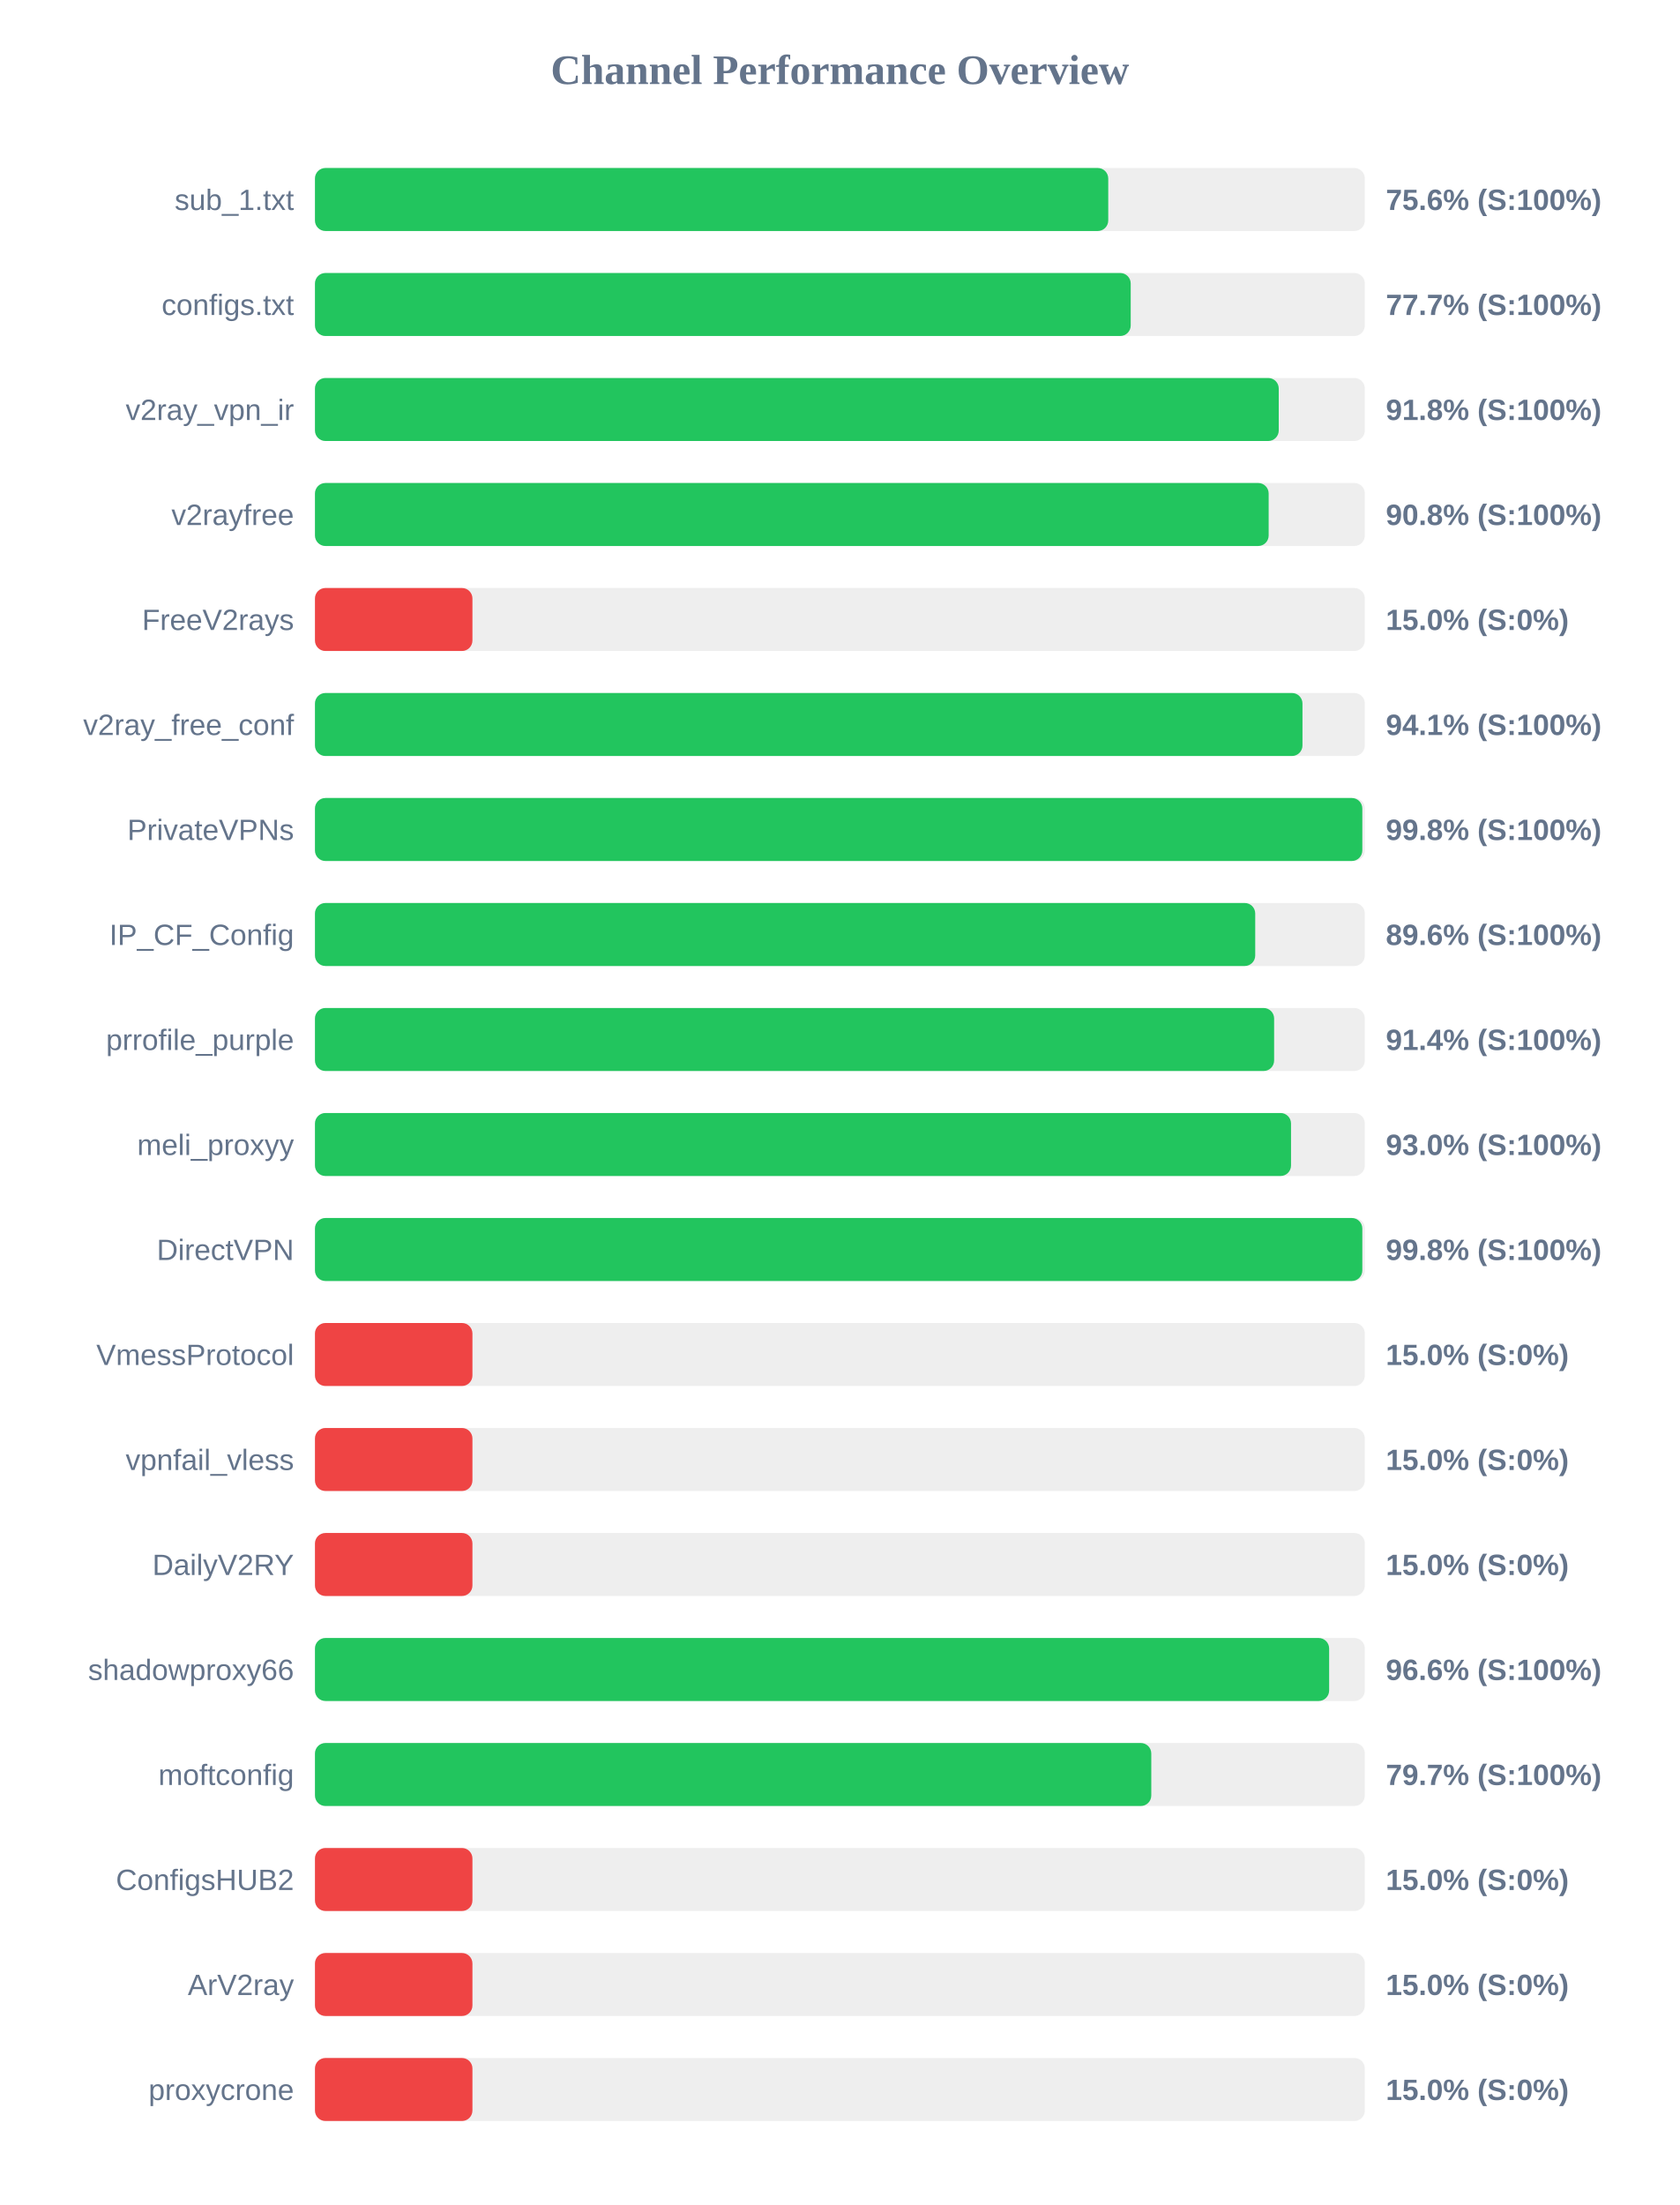
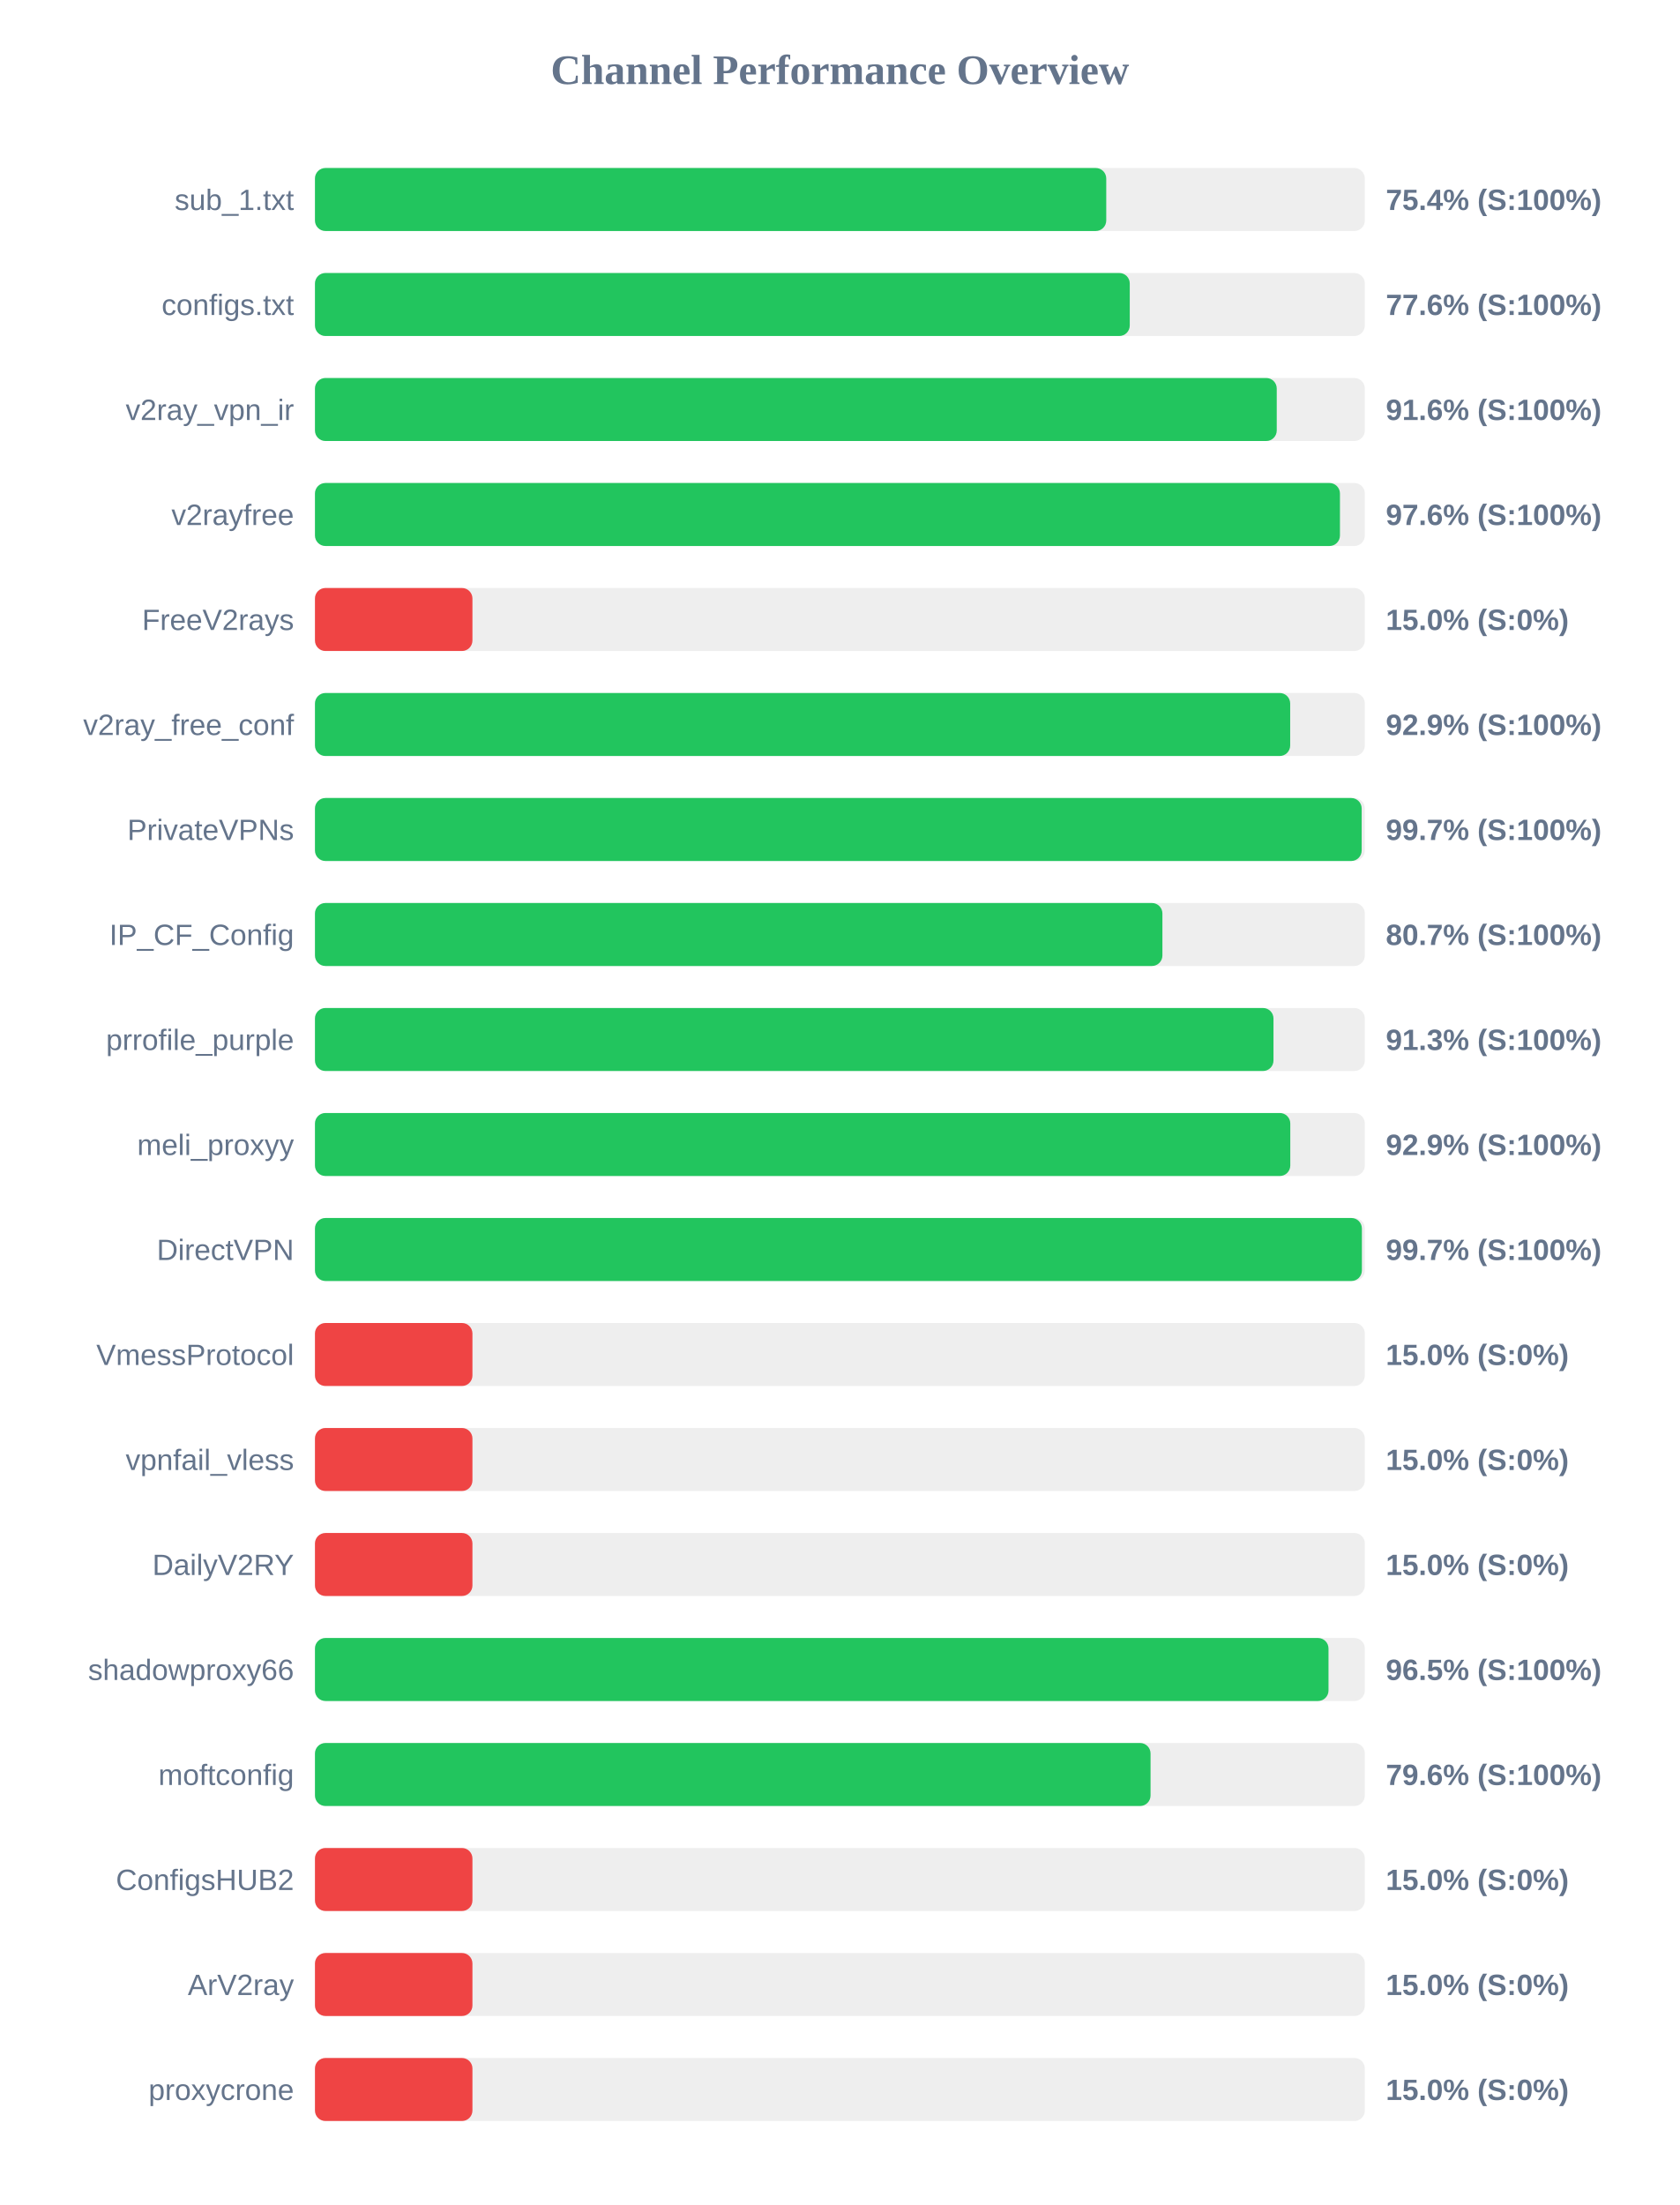
<svg xmlns="http://www.w3.org/2000/svg" width="800" height="1050" version="1.1">
  <style>
        .row { font: 14px Arial; fill: #64748b; }
        .score { font: bold 14px Arial; fill: #64748b; }
    </style>
  <text x="400" y="40" text-anchor="middle" font-size="20px" font-weight="bold" fill="#64748b">Channel Performance Overview</text>
  <rect x="150" y="80" width="500" height="30" fill="#eee" rx="5" />
-   <rect x="150" y="80" width="377.8" height="30" fill="#22c55e" rx="5" />
+   <rect x="150" y="80" width="376.85" height="30" fill="#22c55e" rx="5" />
  <text x="140" y="100" text-anchor="end" class="row">sub_1.txt</text>
-   <text x="660" y="100" text-anchor="start" class="score">75.6% (S:100%)</text>
+   <text x="660" y="100" text-anchor="start" class="score">75.4% (S:100%)</text>
  <rect x="150" y="130" width="500" height="30" fill="#eee" rx="5" />
-   <rect x="150" y="130" width="388.5" height="30" fill="#22c55e" rx="5" />
+   <rect x="150" y="130" width="388.05" height="30" fill="#22c55e" rx="5" />
  <text x="140" y="150" text-anchor="end" class="row">configs.txt</text>
-   <text x="660" y="150" text-anchor="start" class="score">77.7% (S:100%)</text>
+   <text x="660" y="150" text-anchor="start" class="score">77.6% (S:100%)</text>
  <rect x="150" y="180" width="500" height="30" fill="#eee" rx="5" />
-   <rect x="150" y="180" width="459.0" height="30" fill="#22c55e" rx="5" />
+   <rect x="150" y="180" width="458.05" height="30" fill="#22c55e" rx="5" />
  <text x="140" y="200" text-anchor="end" class="row">v2ray_vpn_ir</text>
-   <text x="660" y="200" text-anchor="start" class="score">91.8% (S:100%)</text>
+   <text x="660" y="200" text-anchor="start" class="score">91.6% (S:100%)</text>
  <rect x="150" y="230" width="500" height="30" fill="#eee" rx="5" />
-   <rect x="150" y="230" width="454.2" height="30" fill="#22c55e" rx="5" />
+   <rect x="150" y="230" width="488.15" height="30" fill="#22c55e" rx="5" />
  <text x="140" y="250" text-anchor="end" class="row">v2rayfree</text>
-   <text x="660" y="250" text-anchor="start" class="score">90.8% (S:100%)</text>
+   <text x="660" y="250" text-anchor="start" class="score">97.6% (S:100%)</text>
  <rect x="150" y="280" width="500" height="30" fill="#eee" rx="5" />
  <rect x="150" y="280" width="75.0" height="30" fill="#ef4444" rx="5" />
  <text x="140" y="300" text-anchor="end" class="row">FreeV2rays</text>
  <text x="660" y="300" text-anchor="start" class="score">15.0% (S:0%)</text>
  <rect x="150" y="330" width="500" height="30" fill="#eee" rx="5" />
-   <rect x="150" y="330" width="470.3" height="30" fill="#22c55e" rx="5" />
+   <rect x="150" y="330" width="464.45" height="30" fill="#22c55e" rx="5" />
  <text x="140" y="350" text-anchor="end" class="row">v2ray_free_conf</text>
-   <text x="660" y="350" text-anchor="start" class="score">94.1% (S:100%)</text>
+   <text x="660" y="350" text-anchor="start" class="score">92.9% (S:100%)</text>
  <rect x="150" y="380" width="500" height="30" fill="#eee" rx="5" />
-   <rect x="150" y="380" width="498.8" height="30" fill="#22c55e" rx="5" />
+   <rect x="150" y="380" width="498.5" height="30" fill="#22c55e" rx="5" />
  <text x="140" y="400" text-anchor="end" class="row">PrivateVPNs</text>
-   <text x="660" y="400" text-anchor="start" class="score">99.8% (S:100%)</text>
+   <text x="660" y="400" text-anchor="start" class="score">99.7% (S:100%)</text>
  <rect x="150" y="430" width="500" height="30" fill="#eee" rx="5" />
-   <rect x="150" y="430" width="447.8" height="30" fill="#22c55e" rx="5" />
+   <rect x="150" y="430" width="403.6" height="30" fill="#22c55e" rx="5" />
  <text x="140" y="450" text-anchor="end" class="row">IP_CF_Config</text>
-   <text x="660" y="450" text-anchor="start" class="score">89.6% (S:100%)</text>
+   <text x="660" y="450" text-anchor="start" class="score">80.7% (S:100%)</text>
  <rect x="150" y="480" width="500" height="30" fill="#eee" rx="5" />
-   <rect x="150" y="480" width="456.8" height="30" fill="#22c55e" rx="5" />
+   <rect x="150" y="480" width="456.5" height="30" fill="#22c55e" rx="5" />
  <text x="140" y="500" text-anchor="end" class="row">prrofile_purple</text>
-   <text x="660" y="500" text-anchor="start" class="score">91.4% (S:100%)</text>
+   <text x="660" y="500" text-anchor="start" class="score">91.3% (S:100%)</text>
  <rect x="150" y="530" width="500" height="30" fill="#eee" rx="5" />
-   <rect x="150" y="530" width="464.85" height="30" fill="#22c55e" rx="5" />
+   <rect x="150" y="530" width="464.5" height="30" fill="#22c55e" rx="5" />
  <text x="140" y="550" text-anchor="end" class="row">meli_proxyy</text>
-   <text x="660" y="550" text-anchor="start" class="score">93.0% (S:100%)</text>
+   <text x="660" y="550" text-anchor="start" class="score">92.9% (S:100%)</text>
  <rect x="150" y="580" width="500" height="30" fill="#eee" rx="5" />
-   <rect x="150" y="580" width="498.8" height="30" fill="#22c55e" rx="5" />
+   <rect x="150" y="580" width="498.6" height="30" fill="#22c55e" rx="5" />
  <text x="140" y="600" text-anchor="end" class="row">DirectVPN</text>
-   <text x="660" y="600" text-anchor="start" class="score">99.8% (S:100%)</text>
+   <text x="660" y="600" text-anchor="start" class="score">99.7% (S:100%)</text>
  <rect x="150" y="630" width="500" height="30" fill="#eee" rx="5" />
  <rect x="150" y="630" width="75.0" height="30" fill="#ef4444" rx="5" />
  <text x="140" y="650" text-anchor="end" class="row">VmessProtocol</text>
  <text x="660" y="650" text-anchor="start" class="score">15.0% (S:0%)</text>
  <rect x="150" y="680" width="500" height="30" fill="#eee" rx="5" />
  <rect x="150" y="680" width="75.0" height="30" fill="#ef4444" rx="5" />
  <text x="140" y="700" text-anchor="end" class="row">vpnfail_vless</text>
  <text x="660" y="700" text-anchor="start" class="score">15.0% (S:0%)</text>
  <rect x="150" y="730" width="500" height="30" fill="#eee" rx="5" />
  <rect x="150" y="730" width="75.0" height="30" fill="#ef4444" rx="5" />
  <text x="140" y="750" text-anchor="end" class="row">DailyV2RY</text>
  <text x="660" y="750" text-anchor="start" class="score">15.0% (S:0%)</text>
  <rect x="150" y="780" width="500" height="30" fill="#eee" rx="5" />
-   <rect x="150" y="780" width="483.0" height="30" fill="#22c55e" rx="5" />
+   <rect x="150" y="780" width="482.7" height="30" fill="#22c55e" rx="5" />
  <text x="140" y="800" text-anchor="end" class="row">shadowproxy66</text>
-   <text x="660" y="800" text-anchor="start" class="score">96.6% (S:100%)</text>
+   <text x="660" y="800" text-anchor="start" class="score">96.5% (S:100%)</text>
  <rect x="150" y="830" width="500" height="30" fill="#eee" rx="5" />
-   <rect x="150" y="830" width="398.3" height="30" fill="#22c55e" rx="5" />
+   <rect x="150" y="830" width="397.95" height="30" fill="#22c55e" rx="5" />
  <text x="140" y="850" text-anchor="end" class="row">moftconfig</text>
-   <text x="660" y="850" text-anchor="start" class="score">79.7% (S:100%)</text>
+   <text x="660" y="850" text-anchor="start" class="score">79.6% (S:100%)</text>
  <rect x="150" y="880" width="500" height="30" fill="#eee" rx="5" />
  <rect x="150" y="880" width="75.0" height="30" fill="#ef4444" rx="5" />
  <text x="140" y="900" text-anchor="end" class="row">ConfigsHUB2</text>
  <text x="660" y="900" text-anchor="start" class="score">15.0% (S:0%)</text>
  <rect x="150" y="930" width="500" height="30" fill="#eee" rx="5" />
  <rect x="150" y="930" width="75.0" height="30" fill="#ef4444" rx="5" />
  <text x="140" y="950" text-anchor="end" class="row">ArV2ray</text>
  <text x="660" y="950" text-anchor="start" class="score">15.0% (S:0%)</text>
  <rect x="150" y="980" width="500" height="30" fill="#eee" rx="5" />
  <rect x="150" y="980" width="75.0" height="30" fill="#ef4444" rx="5" />
  <text x="140" y="1000" text-anchor="end" class="row">proxycrone</text>
  <text x="660" y="1000" text-anchor="start" class="score">15.0% (S:0%)</text>
</svg>
